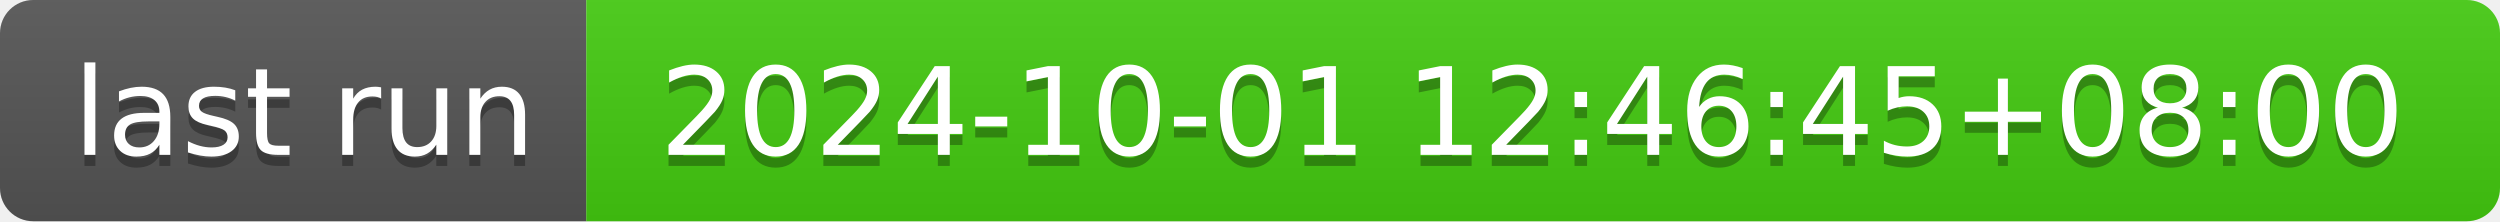
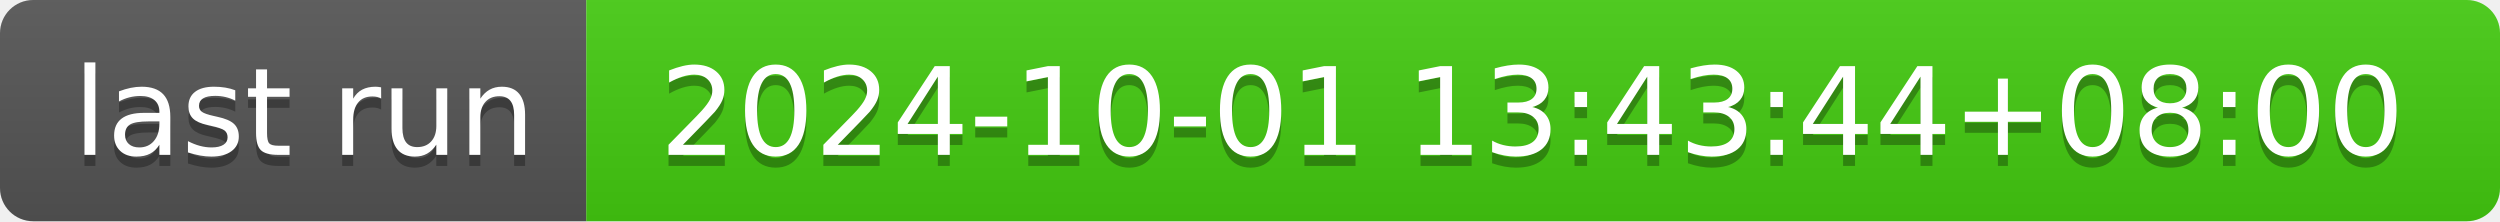
- <svg xmlns="http://www.w3.org/2000/svg" width="226" height="20" role="img" aria-label="last run: 2024-10-01 12:46:45+08:00">
+ <svg xmlns="http://www.w3.org/2000/svg" width="226" height="20" role="img" aria-label="last run: 2024-10-01 13:43:44+08:00">
  <linearGradient id="s" x2="0" y2="100%">
    <stop offset="0" stop-color="#bbb" stop-opacity=".1" />
    <stop offset="1" stop-opacity=".1" />
  </linearGradient>
  <clipPath id="r">
    <rect width="226" height="20" rx="3" fill="#fff" />
  </clipPath>
  <g clip-path="url(#r)">
    <rect width="53" height="20" fill="#555" />
    <rect x="53" width="173" height="20" fill="#4c1" />
    <rect width="226" height="20" fill="url(#s)" />
  </g>
  <g fill="#fff" text-anchor="middle" font-family="Verdana,Geneva,DejaVu Sans,sans-serif" text-rendering="geometricPrecision" font-size="110">
    <text aria-hidden="true" x="275" y="150" fill="#010101" fill-opacity=".3" transform="scale(.1)" textLength="430">last run</text>
    <text x="275" y="140" transform="scale(.1)" fill="#fff" textLength="430">last run</text>
-     <text aria-hidden="true" x="1385" y="150" fill="#010101" fill-opacity=".3" transform="scale(.1)" textLength="1630">2024-10-01 12:46:45+08:00</text>
-     <text x="1385" y="140" transform="scale(.1)" fill="#fff" textLength="1630">2024-10-01 12:46:45+08:00</text>
+     <text aria-hidden="true" x="1385" y="150" fill="#010101" fill-opacity=".3" transform="scale(.1)" textLength="1630">2024-10-01 13:43:44+08:00</text>
+     <text x="1385" y="140" transform="scale(.1)" fill="#fff" textLength="1630">2024-10-01 13:43:44+08:00</text>
  </g>
</svg>
